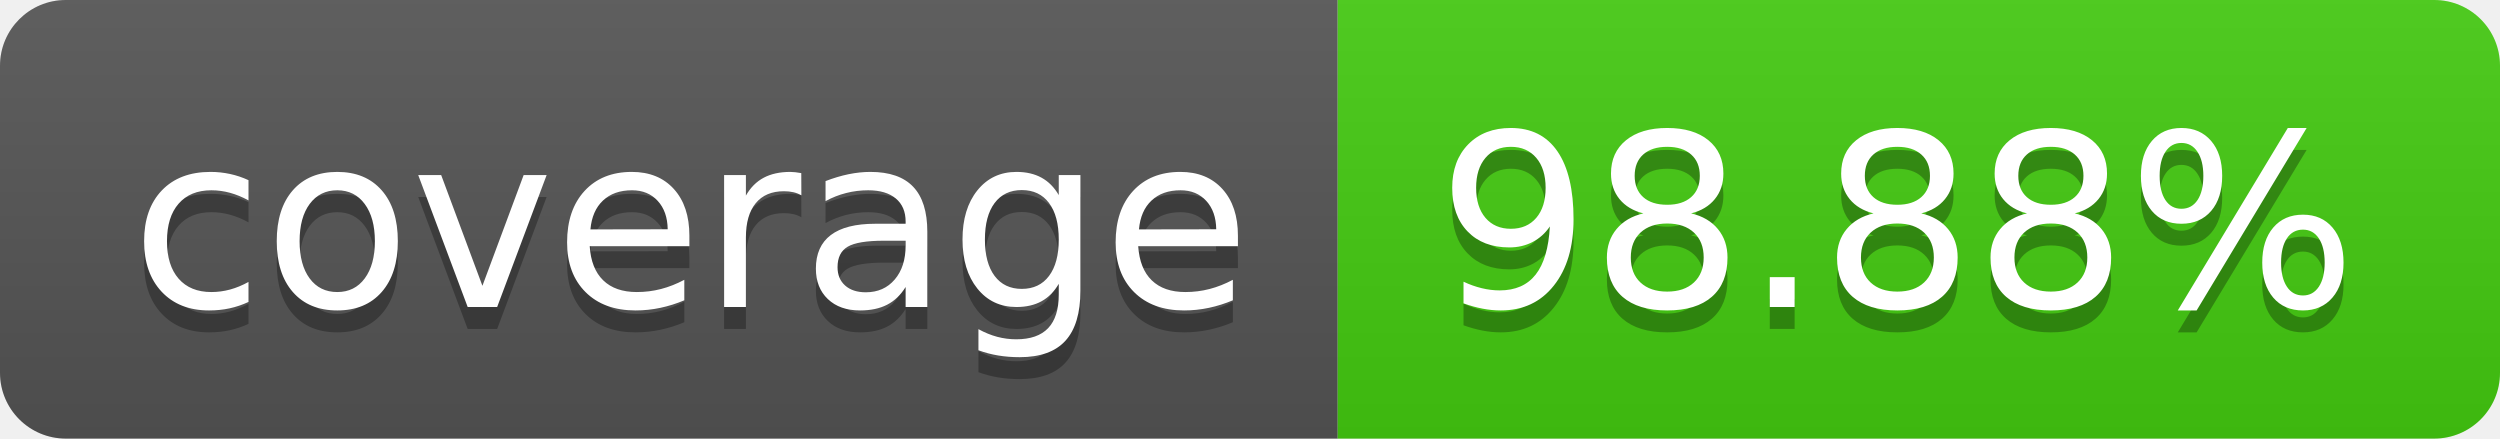
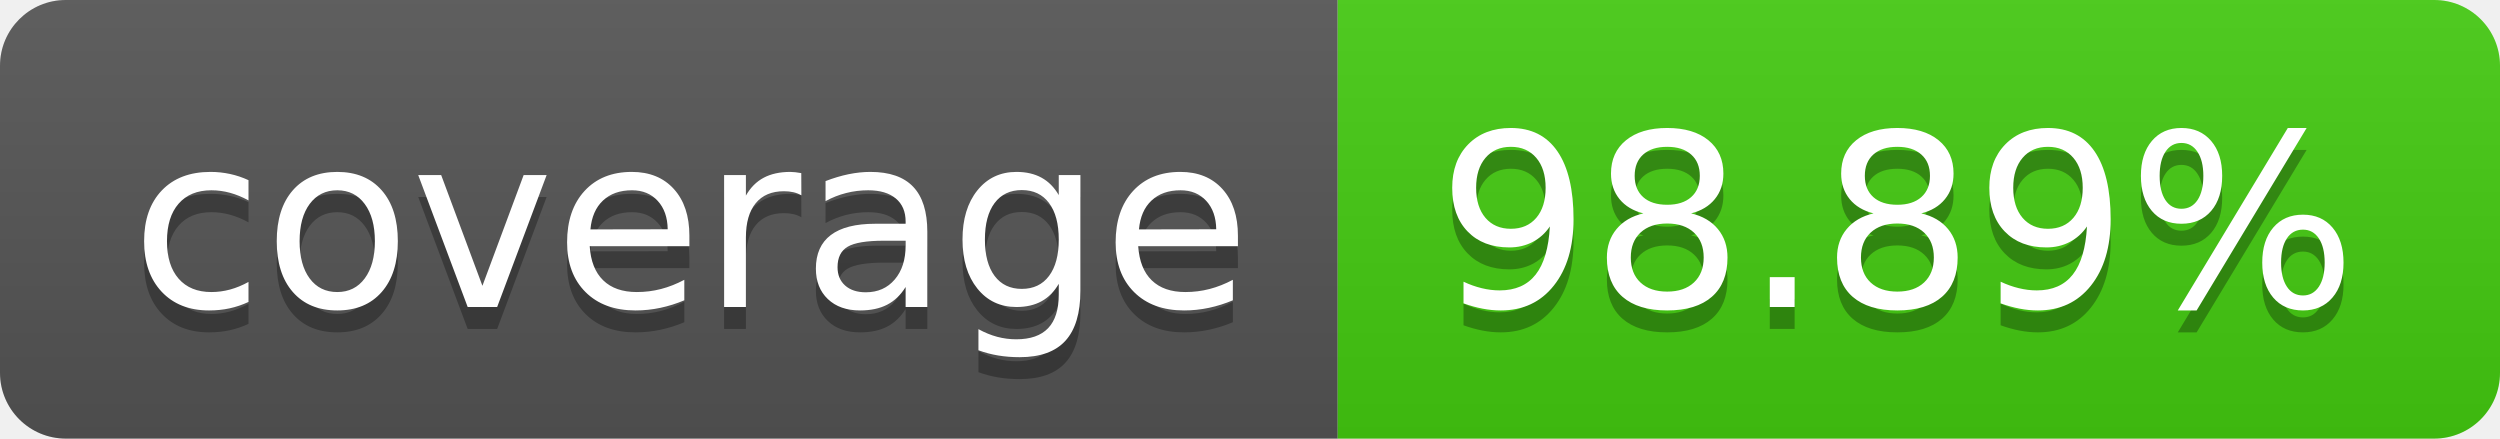
- <svg xmlns="http://www.w3.org/2000/svg" width="114" height="20" role="img" aria-label="coverage: 98.88%">
+ <svg xmlns="http://www.w3.org/2000/svg" width="114" height="20" role="img" aria-label="coverage: 98.89%">
  <linearGradient id="s" x2="0" y2="100%">
    <stop offset="0" stop-color="#bbb" stop-opacity=".1" />
    <stop offset="1" stop-opacity=".1" />
  </linearGradient>
  <clipPath id="r">
    <rect width="114" height="20" rx="3" fill="#fff" />
  </clipPath>
  <g clip-path="url(#r)">
    <rect width="61" height="20" fill="#555" />
    <rect x="61" width="53" height="20" fill="#4c1" />
    <rect width="114" height="20" fill="url(#s)" />
  </g>
  <g fill="#fff" text-anchor="middle" font-family="Verdana,Geneva,DejaVu Sans,sans-serif" text-rendering="geometricPrecision" font-size="110">
    <text aria-hidden="true" x="315" y="150" fill="#010101" fill-opacity=".3" transform="scale(.1)" textLength="510">coverage</text>
    <text x="315" y="140" transform="scale(.1)" fill="#fff" textLength="510">coverage</text>
-     <text aria-hidden="true" x="865" y="150" fill="#010101" fill-opacity=".3" transform="scale(.1)" textLength="430">98.88%</text>
-     <text x="865" y="140" transform="scale(.1)" fill="#fff" textLength="430">98.88%</text>
+     <text aria-hidden="true" x="865" y="150" fill="#010101" fill-opacity=".3" transform="scale(.1)" textLength="430">98.89%</text>
+     <text x="865" y="140" transform="scale(.1)" fill="#fff" textLength="430">98.89%</text>
  </g>
</svg>
